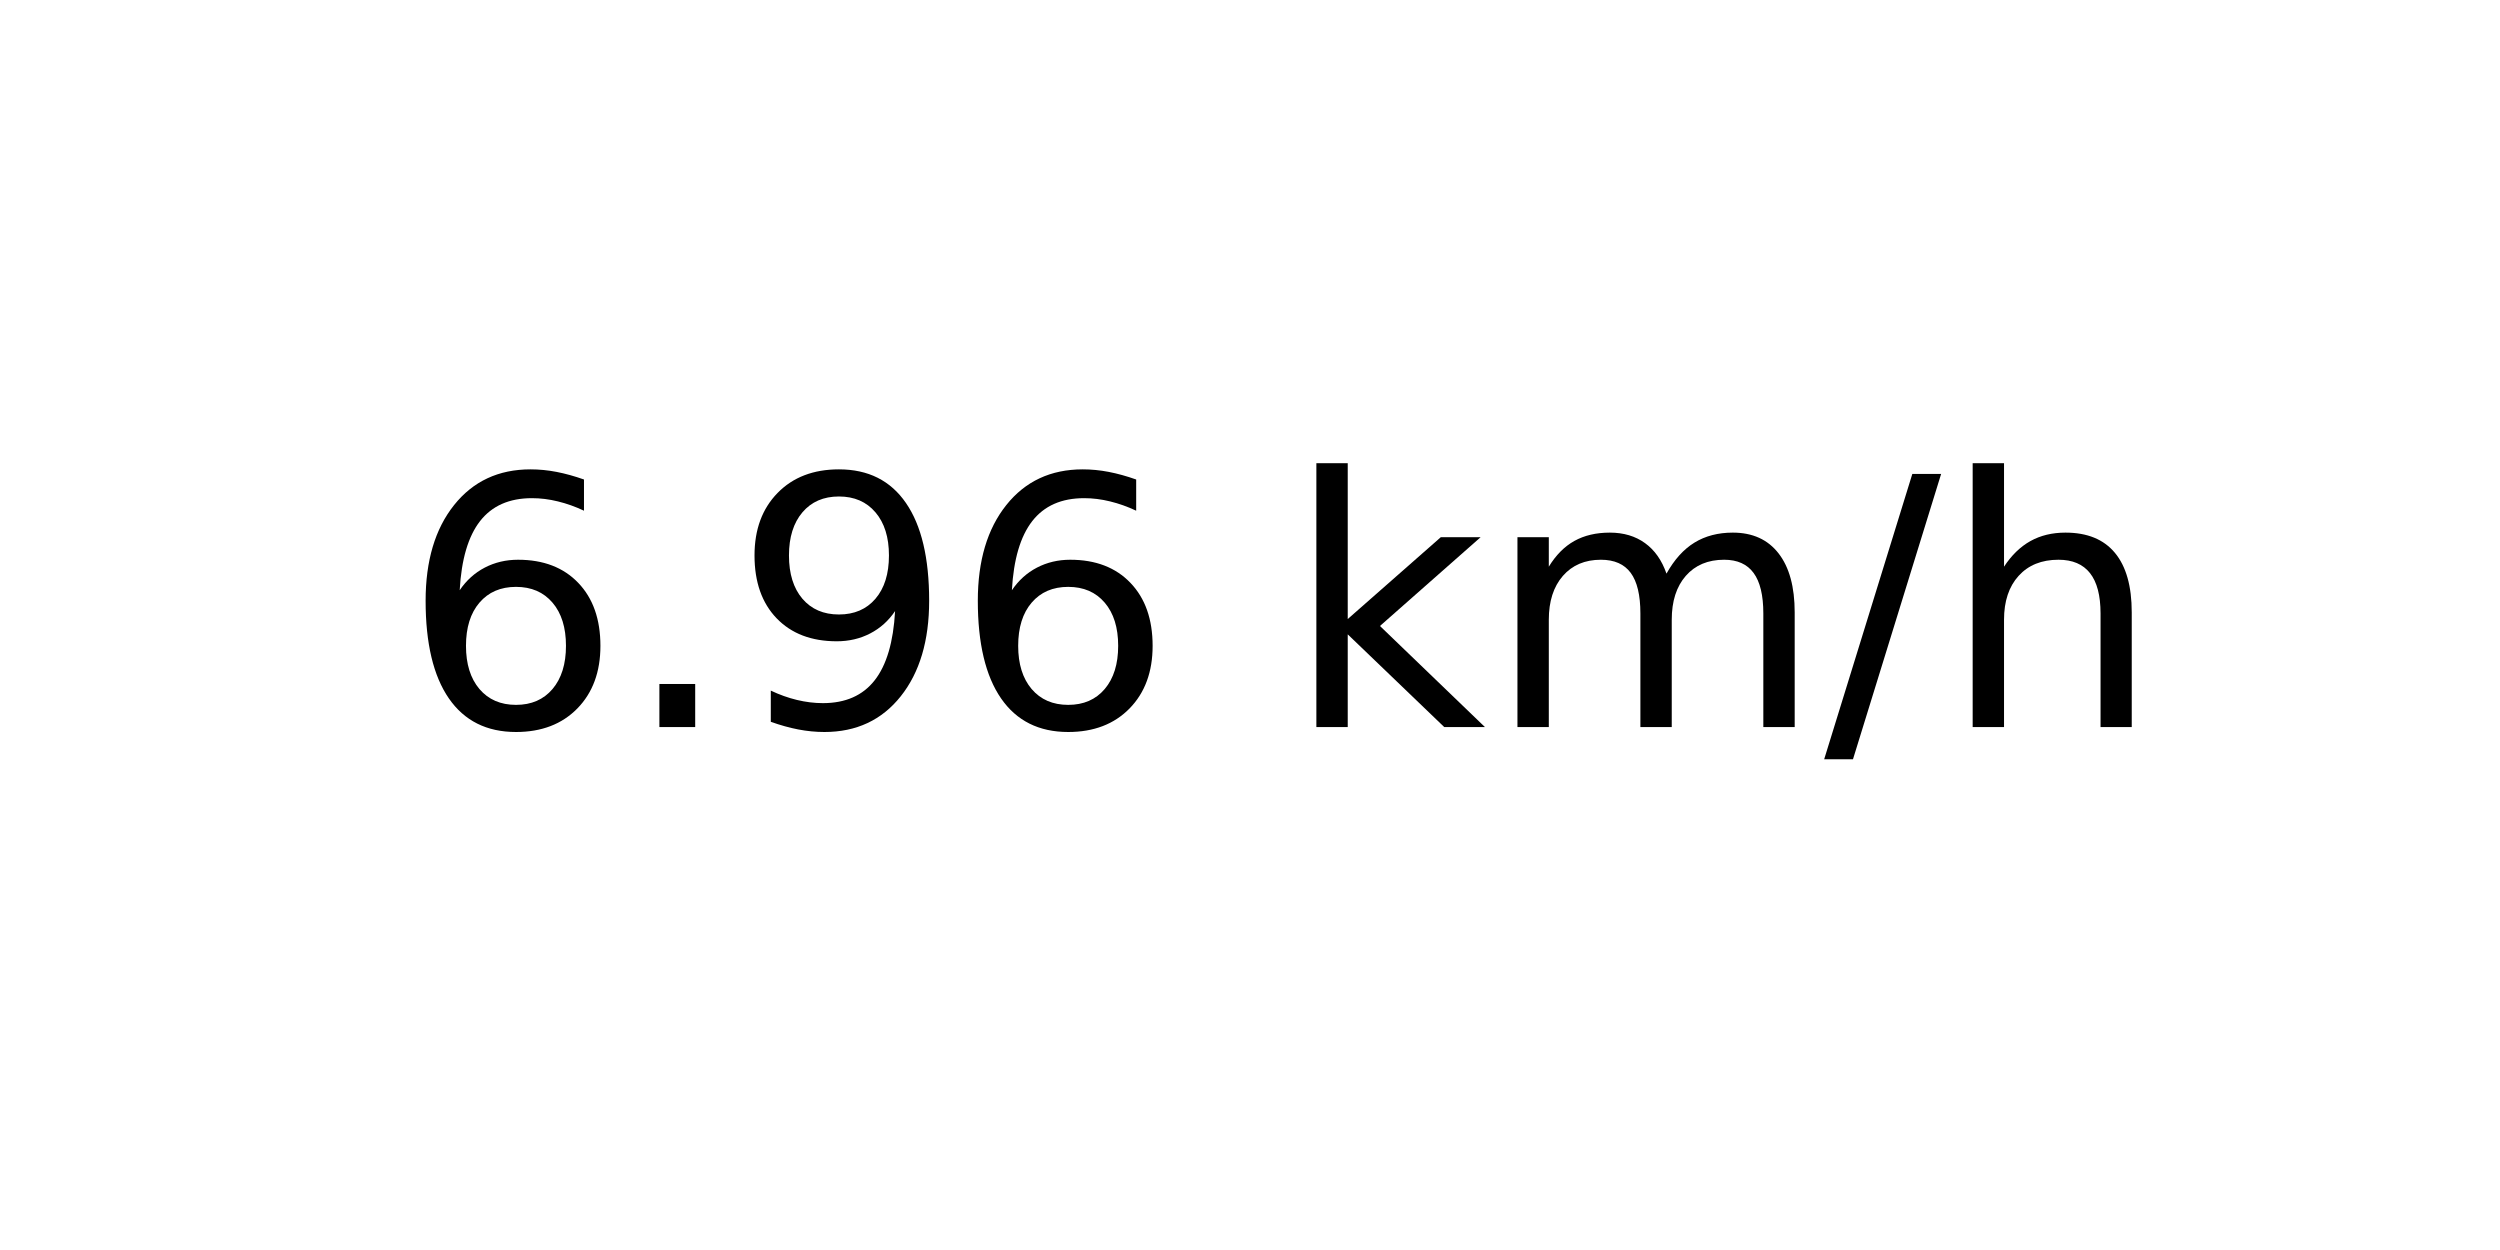
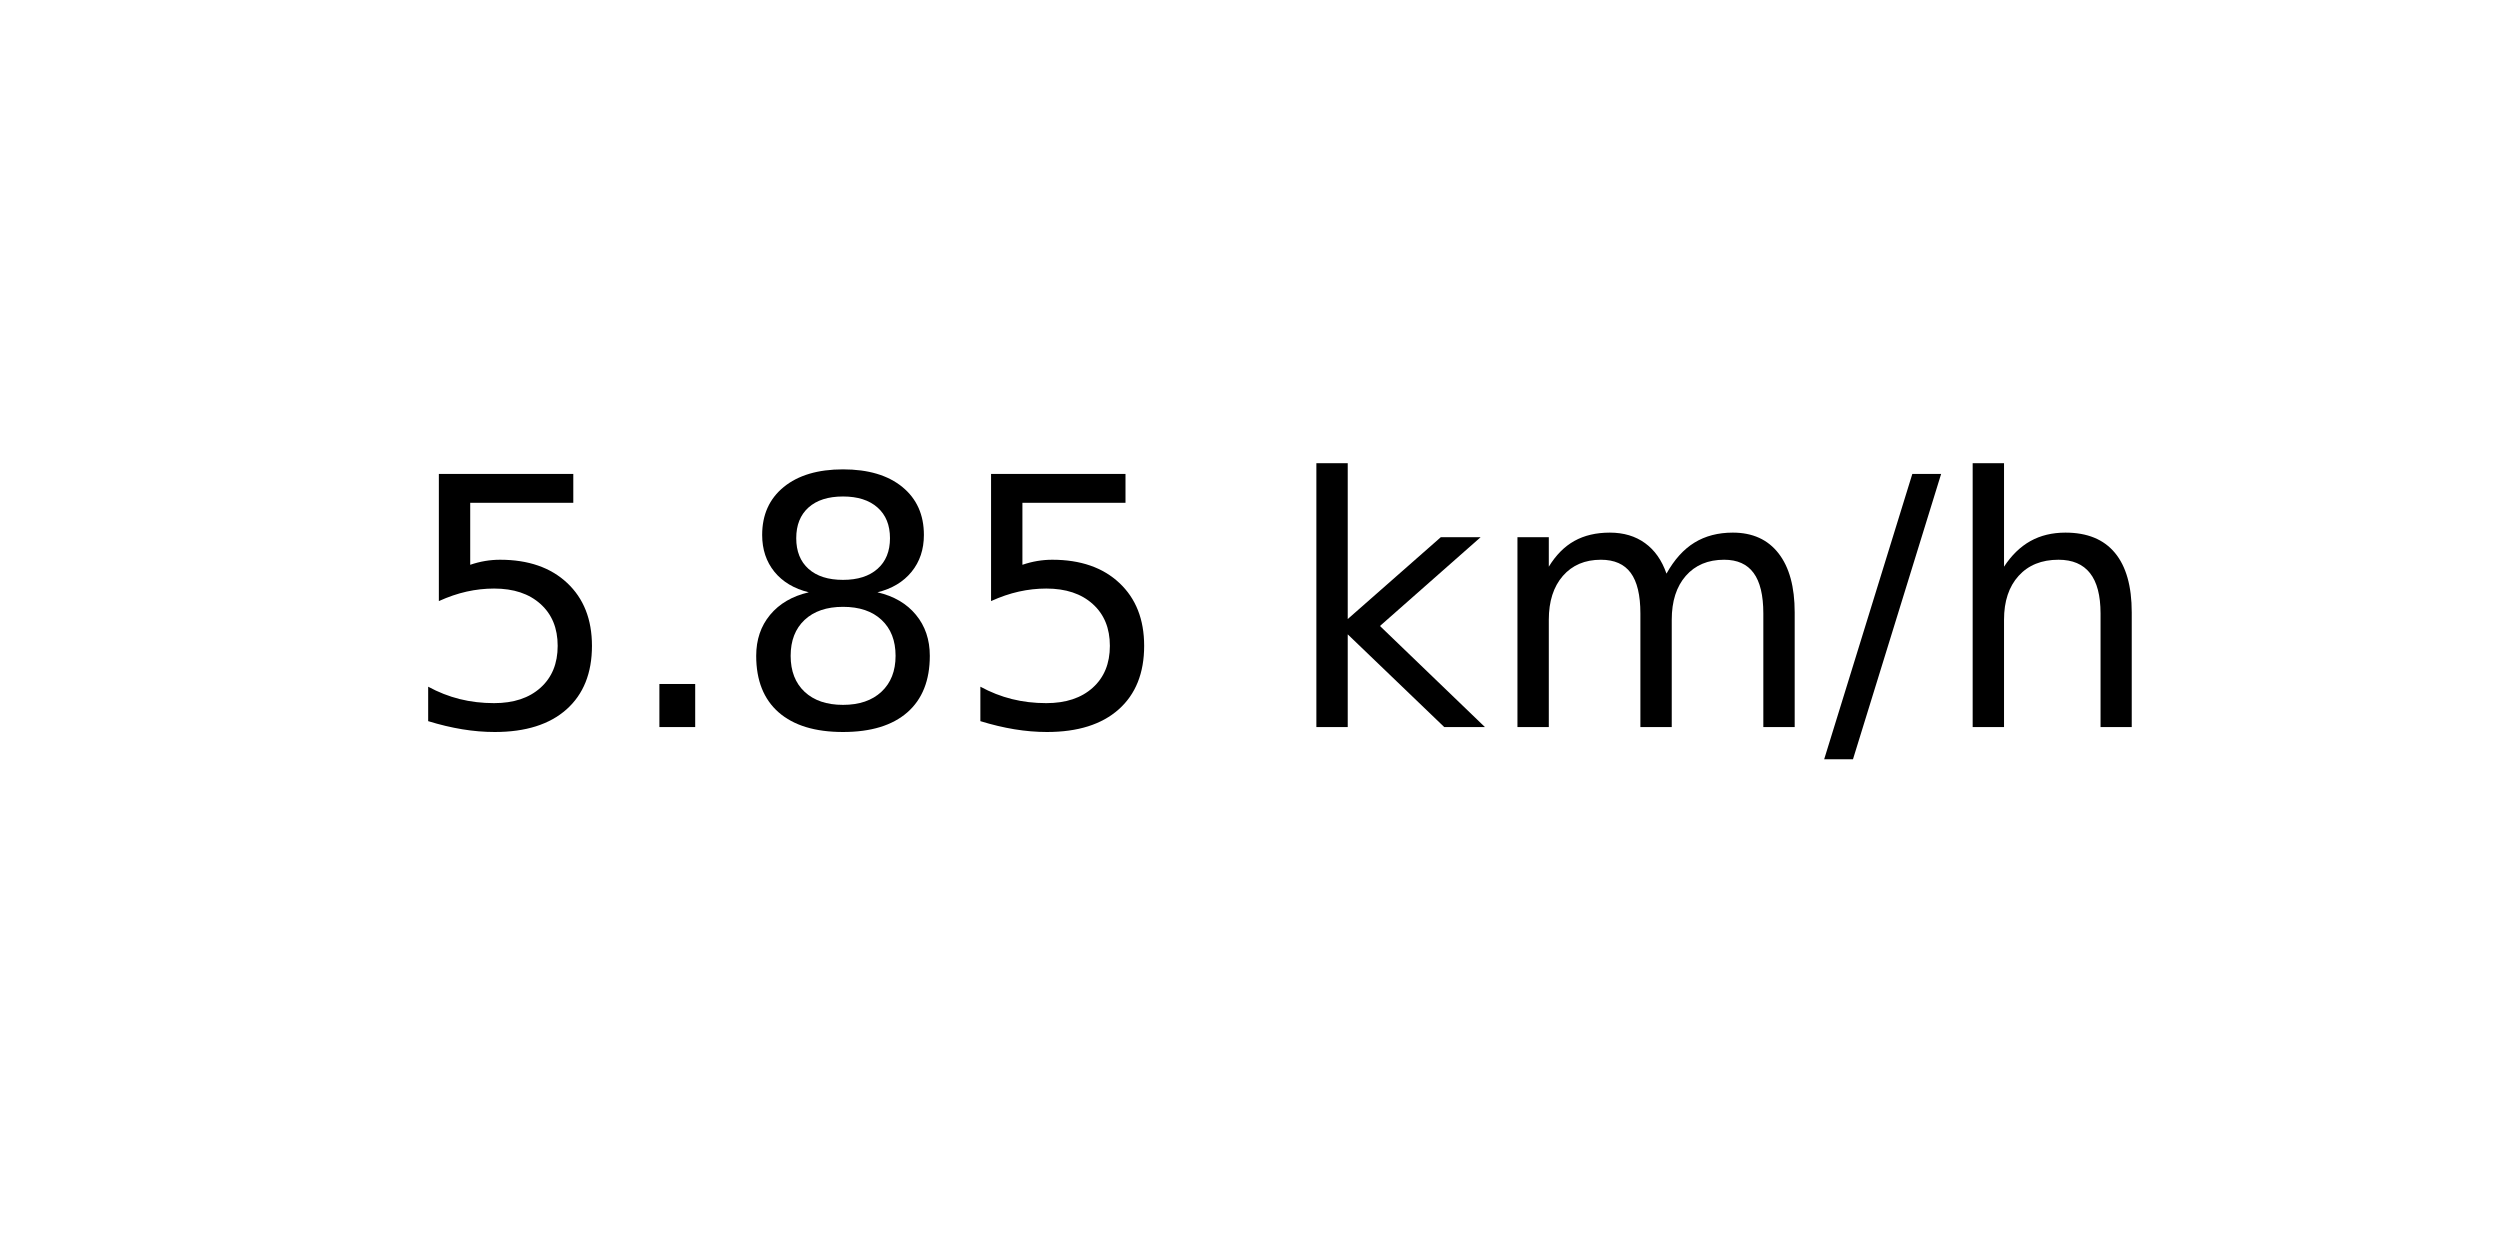
<svg xmlns="http://www.w3.org/2000/svg" xmlns:xlink="http://www.w3.org/1999/xlink" width="72pt" height="36pt" viewBox="0 0 72 36" version="1.1">
  <defs>
    <style type="text/css">*{stroke-linejoin: round; stroke-linecap: butt}</style>
  </defs>
  <g id="figure_1">
    <g id="axes_1">
      <g id="text_1">
        <g transform="translate(11.55937 20.93937) scale(0.1 -0.1)">
          <defs>
-             <path id="DejaVuSans-36" d="M 2113 2584  Q 1688 2584 1439 2293  Q 1191 2003 1191 1497  Q 1191 994 1439 701  Q 1688 409 2113 409  Q 2538 409 2786 701  Q 3034 994 3034 1497  Q 3034 2003 2786 2293  Q 2538 2584 2113 2584  z M 3366 4563  L 3366 3988  Q 3128 4100 2886 4159  Q 2644 4219 2406 4219  Q 1781 4219 1451 3797  Q 1122 3375 1075 2522  Q 1259 2794 1537 2939  Q 1816 3084 2150 3084  Q 2853 3084 3261 2657  Q 3669 2231 3669 1497  Q 3669 778 3244 343  Q 2819 -91 2113 -91  Q 1303 -91 875 529  Q 447 1150 447 2328  Q 447 3434 972 4092  Q 1497 4750 2381 4750  Q 2619 4750 2861 4703  Q 3103 4656 3366 4563  z " transform="scale(0.015625)" />
+             <path id="DejaVuSans-35" d="M 691 4666  L 3169 4666  L 3169 4134  L 1269 4134  L 1269 2991  Q 1406 3038 1543 3061  Q 1681 3084 1819 3084  Q 2600 3084 3056 2656  Q 3513 2228 3513 1497  Q 3513 744 3044 326  Q 2575 -91 1722 -91  Q 1428 -91 1123 -41  Q 819 9 494 109  L 494 744  Q 775 591 1075 516  Q 1375 441 1709 441  Q 2250 441 2565 725  Q 2881 1009 2881 1497  Q 2881 1984 2565 2268  Q 2250 2553 1709 2553  Q 1456 2553 1204 2497  Q 953 2441 691 2322  L 691 4666  z " transform="scale(0.015625)" />
            <path id="DejaVuSans-2e" d="M 684 794  L 1344 794  L 1344 0  L 684 0  L 684 794  z " transform="scale(0.015625)" />
-             <path id="DejaVuSans-39" d="M 703 97  L 703 672  Q 941 559 1184 500  Q 1428 441 1663 441  Q 2288 441 2617 861  Q 2947 1281 2994 2138  Q 2813 1869 2534 1725  Q 2256 1581 1919 1581  Q 1219 1581 811 2004  Q 403 2428 403 3163  Q 403 3881 828 4315  Q 1253 4750 1959 4750  Q 2769 4750 3195 4129  Q 3622 3509 3622 2328  Q 3622 1225 3098 567  Q 2575 -91 1691 -91  Q 1453 -91 1209 -44  Q 966 3 703 97  z M 1959 2075  Q 2384 2075 2632 2365  Q 2881 2656 2881 3163  Q 2881 3666 2632 3958  Q 2384 4250 1959 4250  Q 1534 4250 1286 3958  Q 1038 3666 1038 3163  Q 1038 2656 1286 2365  Q 1534 2075 1959 2075  z " transform="scale(0.015625)" />
+             <path id="DejaVuSans-38" d="M 2034 2216  Q 1584 2216 1326 1975  Q 1069 1734 1069 1313  Q 1069 891 1326 650  Q 1584 409 2034 409  Q 2484 409 2743 651  Q 3003 894 3003 1313  Q 3003 1734 2745 1975  Q 2488 2216 2034 2216  z M 1403 2484  Q 997 2584 770 2862  Q 544 3141 544 3541  Q 544 4100 942 4425  Q 1341 4750 2034 4750  Q 2731 4750 3128 4425  Q 3525 4100 3525 3541  Q 3525 3141 3298 2862  Q 3072 2584 2669 2484  Q 3125 2378 3379 2068  Q 3634 1759 3634 1313  Q 3634 634 3220 271  Q 2806 -91 2034 -91  Q 1263 -91 848 271  Q 434 634 434 1313  Q 434 1759 690 2068  Q 947 2378 1403 2484  z M 1172 3481  Q 1172 3119 1398 2916  Q 1625 2713 2034 2713  Q 2441 2713 2670 2916  Q 2900 3119 2900 3481  Q 2900 3844 2670 4047  Q 2441 4250 2034 4250  Q 1625 4250 1398 4047  Q 1172 3844 1172 3481  z " transform="scale(0.015625)" />
            <path id="DejaVuSans-20" transform="scale(0.015625)" />
            <path id="DejaVuSans-6b" d="M 581 4863  L 1159 4863  L 1159 1991  L 2875 3500  L 3609 3500  L 1753 1863  L 3688 0  L 2938 0  L 1159 1709  L 1159 0  L 581 0  L 581 4863  z " transform="scale(0.015625)" />
            <path id="DejaVuSans-6d" d="M 3328 2828  Q 3544 3216 3844 3400  Q 4144 3584 4550 3584  Q 5097 3584 5394 3201  Q 5691 2819 5691 2113  L 5691 0  L 5113 0  L 5113 2094  Q 5113 2597 4934 2840  Q 4756 3084 4391 3084  Q 3944 3084 3684 2787  Q 3425 2491 3425 1978  L 3425 0  L 2847 0  L 2847 2094  Q 2847 2600 2669 2842  Q 2491 3084 2119 3084  Q 1678 3084 1418 2786  Q 1159 2488 1159 1978  L 1159 0  L 581 0  L 581 3500  L 1159 3500  L 1159 2956  Q 1356 3278 1631 3431  Q 1906 3584 2284 3584  Q 2666 3584 2933 3390  Q 3200 3197 3328 2828  z " transform="scale(0.015625)" />
            <path id="DejaVuSans-2f" d="M 1625 4666  L 2156 4666  L 531 -594  L 0 -594  L 1625 4666  z " transform="scale(0.015625)" />
            <path id="DejaVuSans-68" d="M 3513 2113  L 3513 0  L 2938 0  L 2938 2094  Q 2938 2591 2744 2837  Q 2550 3084 2163 3084  Q 1697 3084 1428 2787  Q 1159 2491 1159 1978  L 1159 0  L 581 0  L 581 4863  L 1159 4863  L 1159 2956  Q 1366 3272 1645 3428  Q 1925 3584 2291 3584  Q 2894 3584 3203 3211  Q 3513 2838 3513 2113  z " transform="scale(0.015625)" />
          </defs>
-           <use xlink:href="#DejaVuSans-36" />
+           <use xlink:href="#DejaVuSans-35" />
          <use xlink:href="#DejaVuSans-2e" x="63.623" />
-           <use xlink:href="#DejaVuSans-39" x="95.41" />
-           <use xlink:href="#DejaVuSans-36" x="159.033" />
+           <use xlink:href="#DejaVuSans-38" x="95.41" />
+           <use xlink:href="#DejaVuSans-35" x="159.033" />
          <use xlink:href="#DejaVuSans-20" x="222.656" />
          <use xlink:href="#DejaVuSans-6b" x="254.443" />
          <use xlink:href="#DejaVuSans-6d" x="312.354" />
          <use xlink:href="#DejaVuSans-2f" x="409.766" />
          <use xlink:href="#DejaVuSans-68" x="443.457" />
        </g>
      </g>
    </g>
  </g>
</svg>
